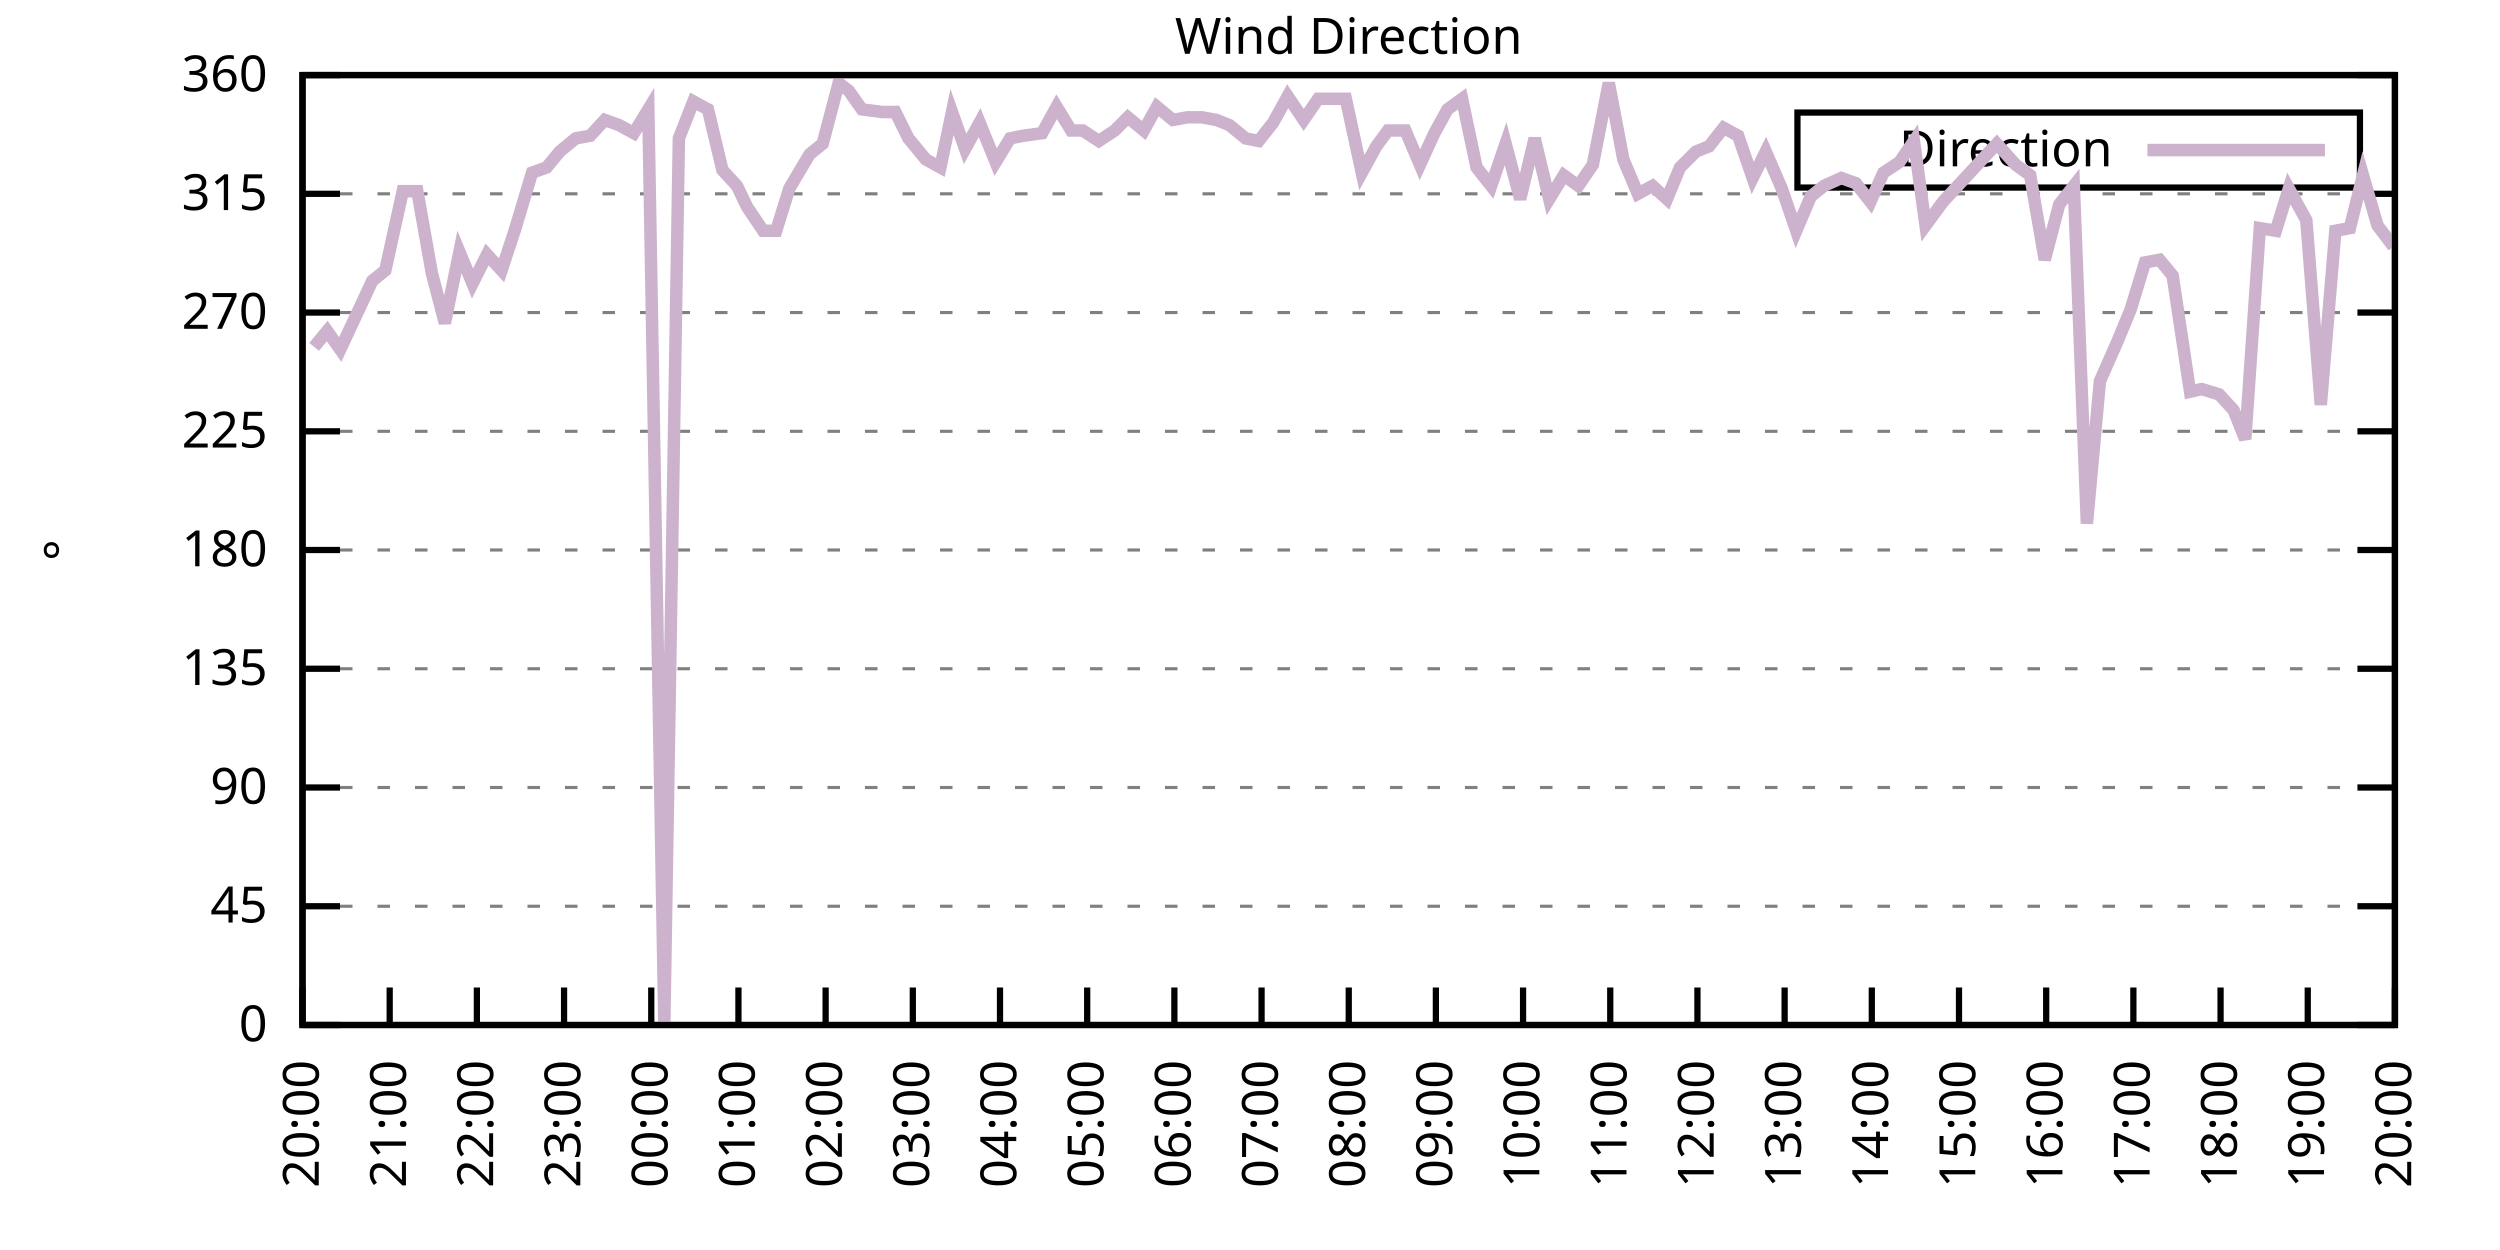
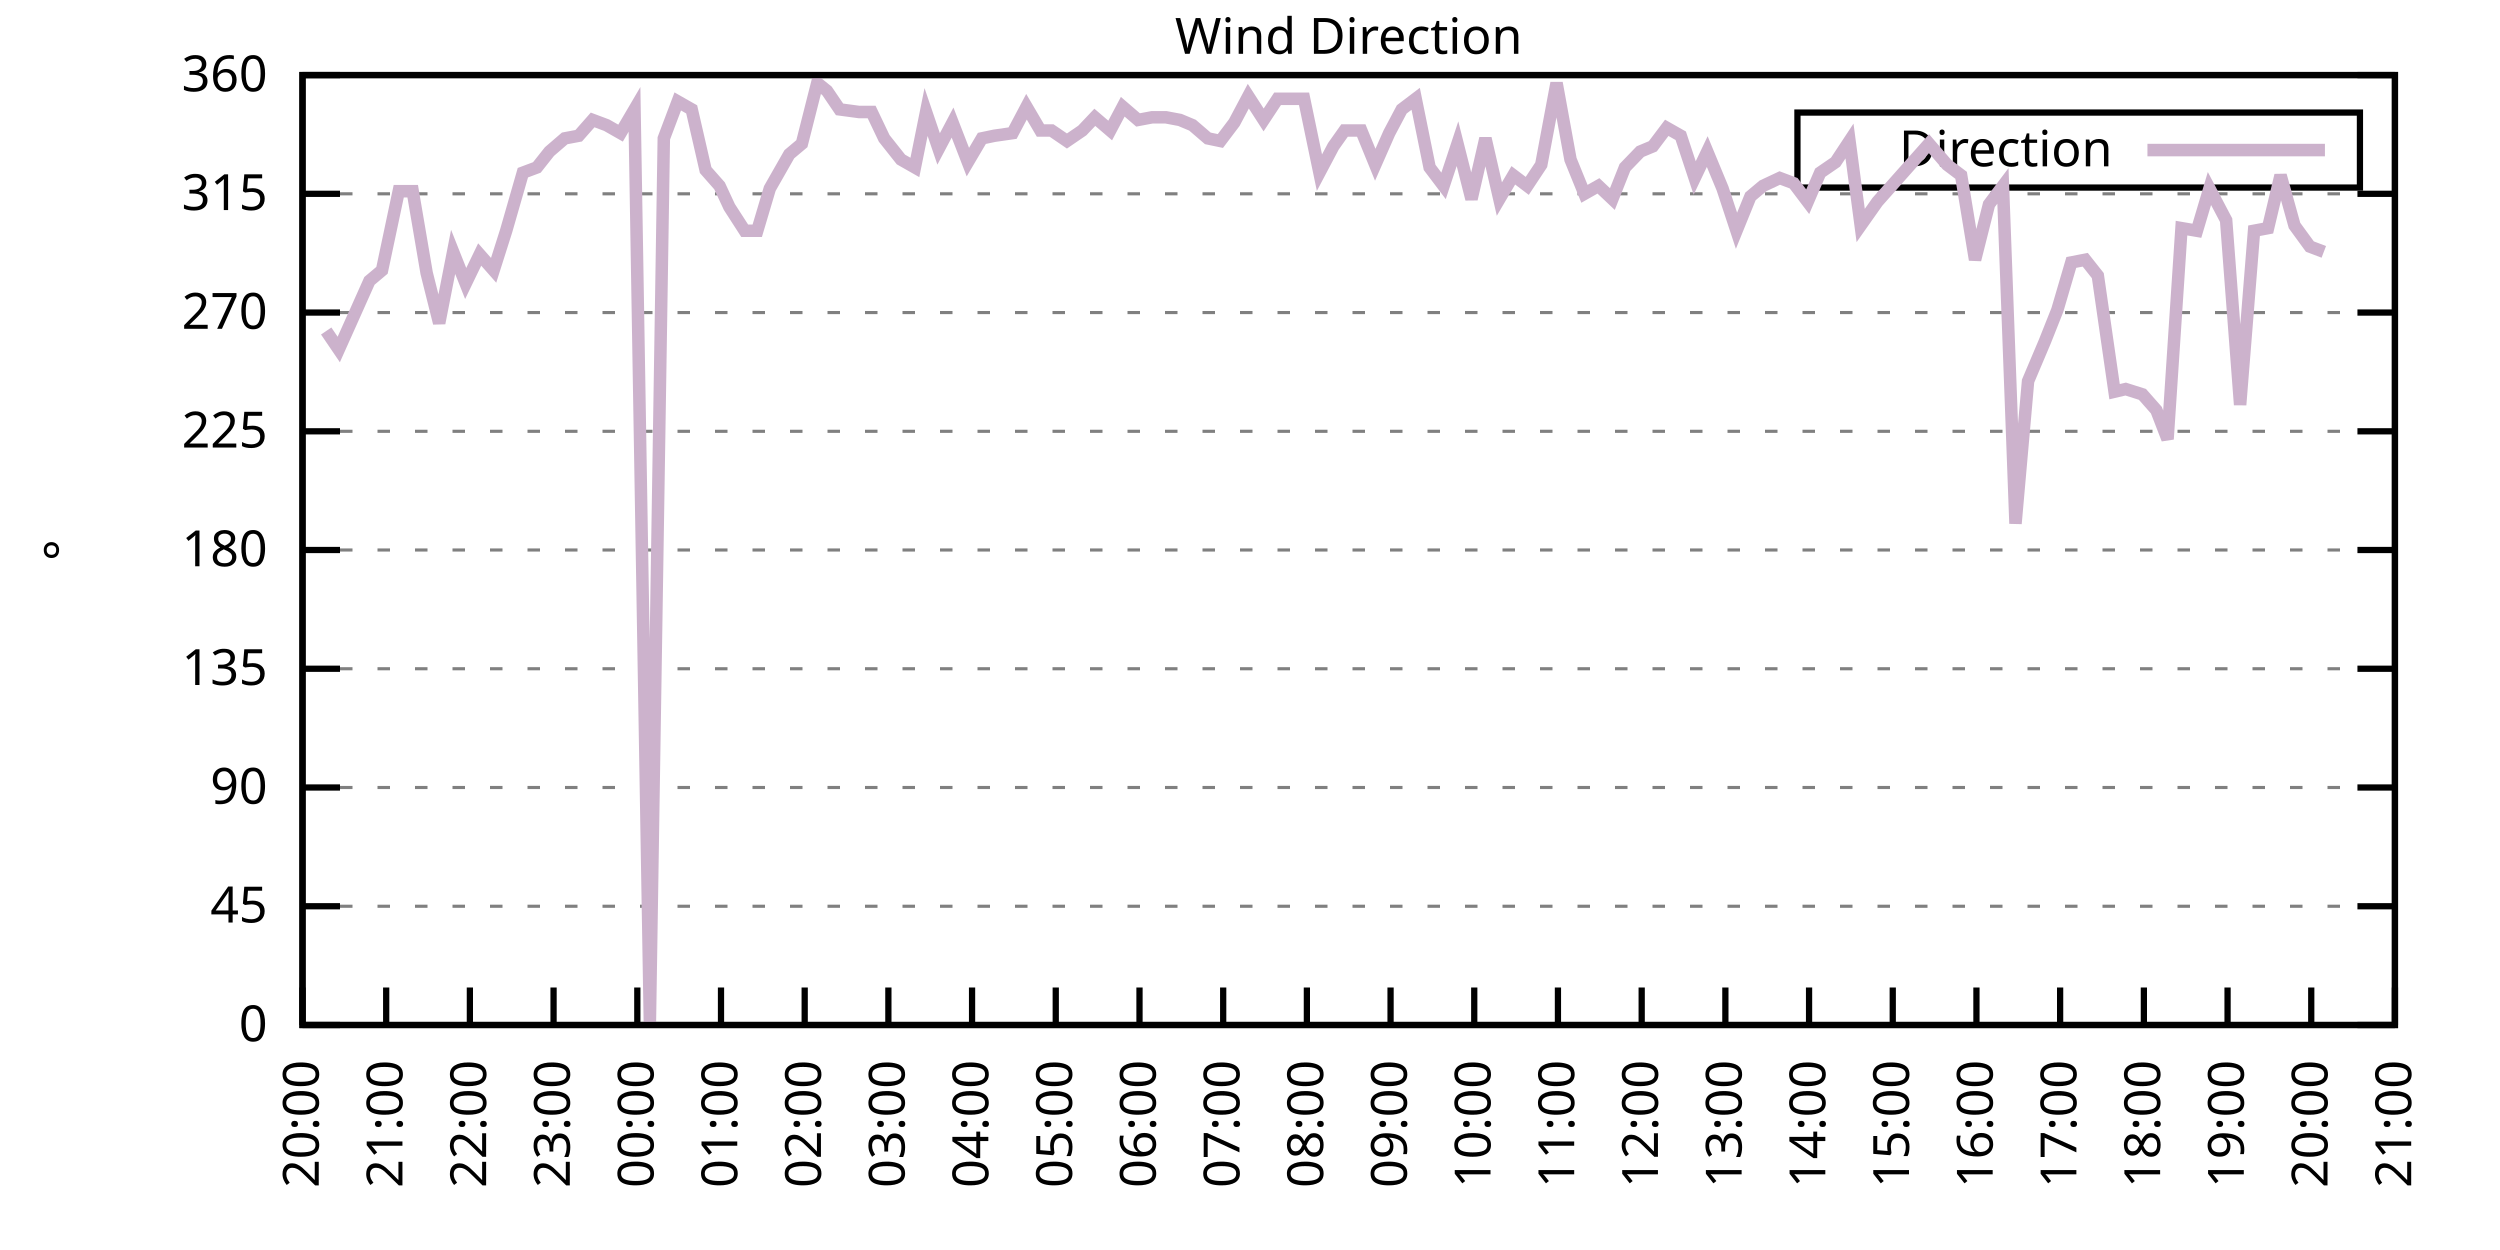
<svg xmlns="http://www.w3.org/2000/svg" xmlns:xlink="http://www.w3.org/1999/xlink" width="400" height="200" viewBox="0 0 400 200">
  <g id="gnuplot_canvas">
    <rect x="0" y="0" width="400" height="200" fill="none" />
    <defs>
      <circle id="gpDot" r="0.5" stroke-width="0.5" stroke="currentColor" />
      <path id="gpPt0" stroke-width="0.333" stroke="currentColor" d="M-1,0 h2 M0,-1 v2" />
      <path id="gpPt1" stroke-width="0.333" stroke="currentColor" d="M-1,-1 L1,1 M1,-1 L-1,1" />
      <path id="gpPt2" stroke-width="0.333" stroke="currentColor" d="M-1,0 L1,0 M0,-1 L0,1 M-1,-1 L1,1 M-1,1 L1,-1" />
      <rect id="gpPt3" stroke-width="0.333" stroke="currentColor" x="-1" y="-1" width="2" height="2" />
      <rect id="gpPt4" stroke-width="0.333" stroke="currentColor" fill="currentColor" x="-1" y="-1" width="2" height="2" />
      <circle id="gpPt5" stroke-width="0.333" stroke="currentColor" cx="0" cy="0" r="1" />
      <use xlink:href="#gpPt5" id="gpPt6" fill="currentColor" stroke="none" />
      <path id="gpPt7" stroke-width="0.333" stroke="currentColor" d="M0,-1.33 L-1.33,0.67 L1.33,0.67 z" />
      <use xlink:href="#gpPt7" id="gpPt8" fill="currentColor" stroke="none" />
      <use xlink:href="#gpPt7" id="gpPt9" stroke="currentColor" transform="rotate(180)" />
      <use xlink:href="#gpPt9" id="gpPt10" fill="currentColor" stroke="none" />
      <use xlink:href="#gpPt3" id="gpPt11" stroke="currentColor" transform="rotate(45)" />
      <use xlink:href="#gpPt11" id="gpPt12" fill="currentColor" stroke="none" />
      <path id="gpPt13" stroke-width="0.333" stroke="currentColor" d="M0,1.330 L1.265,0.411 L0.782,-1.067 L-0.782,-1.076 L-1.265,0.411 z" />
      <use xlink:href="#gpPt13" id="gpPt14" fill="currentColor" stroke="none" />
      <filter id="textbox" filterUnits="objectBoundingBox" x="0" y="0" height="1" width="1">
        <feFlood flood-color="white" flood-opacity="1" result="bgnd" />
        <feComposite in="SourceGraphic" in2="bgnd" operator="atop" />
      </filter>
      <filter id="greybox" filterUnits="objectBoundingBox" x="0" y="0" height="1" width="1">
        <feFlood flood-color="lightgrey" flood-opacity="1" result="grey" />
        <feComposite in="SourceGraphic" in2="grey" operator="atop" />
      </filter>
    </defs>
    <g fill="none" color="white" stroke="currentColor" stroke-width="1.00" stroke-linecap="butt" stroke-linejoin="miter">
</g>
    <g fill="none" color="black" stroke="currentColor" stroke-width="1.00" stroke-linecap="butt" stroke-linejoin="miter">
      <g stroke="none" shape-rendering="crispEdges">
        <polygon fill="rgb(255, 255, 255)" points="48.40,164.00 383.18,164.00 383.18,12.02 48.40,12.02 " />
      </g>
    </g>
    <g fill="none" color="black" stroke="currentColor" stroke-width="1.00" stroke-linecap="butt" stroke-linejoin="miter">
</g>
    <g fill="none" color="black" stroke="black" stroke-width="0.50" stroke-linecap="butt" stroke-linejoin="miter">
</g>
    <g fill="none" color="gray" stroke="currentColor" stroke-width="0.50" stroke-linecap="butt" stroke-linejoin="miter">
      <path stroke="gray" stroke-dasharray="2,4" class="gridline" d="M48.40,164.00 L383.19,164.00  " />
    </g>
    <g fill="none" color="gray" stroke="gray" stroke-width="1.00" stroke-linecap="butt" stroke-linejoin="miter">
</g>
    <g fill="none" color="black" stroke="currentColor" stroke-width="1.00" stroke-linecap="butt" stroke-linejoin="miter">
      <path stroke="black" d="M48.40,164.00 L54.40,164.00 M383.19,164.00 L377.19,164.00  " />
      <g transform="translate(42.80,166.60)" stroke="none" fill="black" font-family="Sans" font-size="8.00" text-anchor="end">
        <text>
          <tspan font-family="Sans"> 0</tspan>
        </text>
      </g>
    </g>
    <g fill="none" color="black" stroke="currentColor" stroke-width="1.00" stroke-linecap="butt" stroke-linejoin="miter">
</g>
    <g fill="none" color="black" stroke="black" stroke-width="0.50" stroke-linecap="butt" stroke-linejoin="miter">
</g>
    <g fill="none" color="gray" stroke="currentColor" stroke-width="0.50" stroke-linecap="butt" stroke-linejoin="miter">
      <path stroke="gray" stroke-dasharray="2,4" class="gridline" d="M48.40,145.00 L383.19,145.00  " />
    </g>
    <g fill="none" color="gray" stroke="gray" stroke-width="1.00" stroke-linecap="butt" stroke-linejoin="miter">
</g>
    <g fill="none" color="black" stroke="currentColor" stroke-width="1.00" stroke-linecap="butt" stroke-linejoin="miter">
      <path stroke="black" d="M48.40,145.00 L54.40,145.00 M383.19,145.00 L377.19,145.00  " />
      <g transform="translate(42.80,147.60)" stroke="none" fill="black" font-family="Sans" font-size="8.00" text-anchor="end">
        <text>
          <tspan font-family="Sans"> 45</tspan>
        </text>
      </g>
    </g>
    <g fill="none" color="black" stroke="currentColor" stroke-width="1.00" stroke-linecap="butt" stroke-linejoin="miter">
</g>
    <g fill="none" color="black" stroke="black" stroke-width="0.50" stroke-linecap="butt" stroke-linejoin="miter">
</g>
    <g fill="none" color="gray" stroke="currentColor" stroke-width="0.50" stroke-linecap="butt" stroke-linejoin="miter">
      <path stroke="gray" stroke-dasharray="2,4" class="gridline" d="M48.40,126.00 L383.19,126.00  " />
    </g>
    <g fill="none" color="gray" stroke="gray" stroke-width="1.00" stroke-linecap="butt" stroke-linejoin="miter">
</g>
    <g fill="none" color="black" stroke="currentColor" stroke-width="1.00" stroke-linecap="butt" stroke-linejoin="miter">
      <path stroke="black" d="M48.40,126.00 L54.40,126.00 M383.19,126.00 L377.19,126.00  " />
      <g transform="translate(42.80,128.60)" stroke="none" fill="black" font-family="Sans" font-size="8.00" text-anchor="end">
        <text>
          <tspan font-family="Sans"> 90</tspan>
        </text>
      </g>
    </g>
    <g fill="none" color="black" stroke="currentColor" stroke-width="1.00" stroke-linecap="butt" stroke-linejoin="miter">
</g>
    <g fill="none" color="black" stroke="black" stroke-width="0.50" stroke-linecap="butt" stroke-linejoin="miter">
</g>
    <g fill="none" color="gray" stroke="currentColor" stroke-width="0.50" stroke-linecap="butt" stroke-linejoin="miter">
      <path stroke="gray" stroke-dasharray="2,4" class="gridline" d="M48.40,107.00 L383.19,107.00  " />
    </g>
    <g fill="none" color="gray" stroke="gray" stroke-width="1.00" stroke-linecap="butt" stroke-linejoin="miter">
</g>
    <g fill="none" color="black" stroke="currentColor" stroke-width="1.00" stroke-linecap="butt" stroke-linejoin="miter">
      <path stroke="black" d="M48.40,107.00 L54.40,107.00 M383.19,107.00 L377.19,107.00  " />
      <g transform="translate(42.80,109.60)" stroke="none" fill="black" font-family="Sans" font-size="8.00" text-anchor="end">
        <text>
          <tspan font-family="Sans"> 135</tspan>
        </text>
      </g>
    </g>
    <g fill="none" color="black" stroke="currentColor" stroke-width="1.00" stroke-linecap="butt" stroke-linejoin="miter">
</g>
    <g fill="none" color="black" stroke="black" stroke-width="0.50" stroke-linecap="butt" stroke-linejoin="miter">
</g>
    <g fill="none" color="gray" stroke="currentColor" stroke-width="0.50" stroke-linecap="butt" stroke-linejoin="miter">
      <path stroke="gray" stroke-dasharray="2,4" class="gridline" d="M48.40,88.00 L383.19,88.00  " />
    </g>
    <g fill="none" color="gray" stroke="gray" stroke-width="1.00" stroke-linecap="butt" stroke-linejoin="miter">
</g>
    <g fill="none" color="black" stroke="currentColor" stroke-width="1.00" stroke-linecap="butt" stroke-linejoin="miter">
      <path stroke="black" d="M48.40,88.00 L54.40,88.00 M383.19,88.00 L377.19,88.00  " />
      <g transform="translate(42.80,90.60)" stroke="none" fill="black" font-family="Sans" font-size="8.00" text-anchor="end">
        <text>
          <tspan font-family="Sans"> 180</tspan>
        </text>
      </g>
    </g>
    <g fill="none" color="black" stroke="currentColor" stroke-width="1.00" stroke-linecap="butt" stroke-linejoin="miter">
</g>
    <g fill="none" color="black" stroke="black" stroke-width="0.50" stroke-linecap="butt" stroke-linejoin="miter">
</g>
    <g fill="none" color="gray" stroke="currentColor" stroke-width="0.50" stroke-linecap="butt" stroke-linejoin="miter">
      <path stroke="gray" stroke-dasharray="2,4" class="gridline" d="M48.40,69.01 L383.19,69.01  " />
    </g>
    <g fill="none" color="gray" stroke="gray" stroke-width="1.00" stroke-linecap="butt" stroke-linejoin="miter">
</g>
    <g fill="none" color="black" stroke="currentColor" stroke-width="1.00" stroke-linecap="butt" stroke-linejoin="miter">
      <path stroke="black" d="M48.40,69.01 L54.40,69.01 M383.19,69.01 L377.19,69.01  " />
      <g transform="translate(42.80,71.61)" stroke="none" fill="black" font-family="Sans" font-size="8.00" text-anchor="end">
        <text>
          <tspan font-family="Sans"> 225</tspan>
        </text>
      </g>
    </g>
    <g fill="none" color="black" stroke="currentColor" stroke-width="1.00" stroke-linecap="butt" stroke-linejoin="miter">
</g>
    <g fill="none" color="black" stroke="black" stroke-width="0.50" stroke-linecap="butt" stroke-linejoin="miter">
</g>
    <g fill="none" color="gray" stroke="currentColor" stroke-width="0.50" stroke-linecap="butt" stroke-linejoin="miter">
      <path stroke="gray" stroke-dasharray="2,4" class="gridline" d="M48.40,50.01 L383.19,50.01  " />
    </g>
    <g fill="none" color="gray" stroke="gray" stroke-width="1.00" stroke-linecap="butt" stroke-linejoin="miter">
</g>
    <g fill="none" color="black" stroke="currentColor" stroke-width="1.00" stroke-linecap="butt" stroke-linejoin="miter">
      <path stroke="black" d="M48.40,50.01 L54.40,50.01 M383.19,50.01 L377.19,50.01  " />
      <g transform="translate(42.80,52.61)" stroke="none" fill="black" font-family="Sans" font-size="8.00" text-anchor="end">
        <text>
          <tspan font-family="Sans"> 270</tspan>
        </text>
      </g>
    </g>
    <g fill="none" color="black" stroke="currentColor" stroke-width="1.00" stroke-linecap="butt" stroke-linejoin="miter">
</g>
    <g fill="none" color="black" stroke="black" stroke-width="0.50" stroke-linecap="butt" stroke-linejoin="miter">
</g>
    <g fill="none" color="gray" stroke="currentColor" stroke-width="0.50" stroke-linecap="butt" stroke-linejoin="miter">
      <path stroke="gray" stroke-dasharray="2,4" class="gridline" d="M48.40,31.01 L383.19,31.01  " />
    </g>
    <g fill="none" color="gray" stroke="gray" stroke-width="1.00" stroke-linecap="butt" stroke-linejoin="miter">
</g>
    <g fill="none" color="black" stroke="currentColor" stroke-width="1.00" stroke-linecap="butt" stroke-linejoin="miter">
      <path stroke="black" d="M48.40,31.01 L54.40,31.01 M383.19,31.01 L377.19,31.01  " />
      <g transform="translate(42.80,33.61)" stroke="none" fill="black" font-family="Sans" font-size="8.00" text-anchor="end">
        <text>
          <tspan font-family="Sans"> 315</tspan>
        </text>
      </g>
    </g>
    <g fill="none" color="black" stroke="currentColor" stroke-width="1.00" stroke-linecap="butt" stroke-linejoin="miter">
</g>
    <g fill="none" color="black" stroke="black" stroke-width="0.50" stroke-linecap="butt" stroke-linejoin="miter">
</g>
    <g fill="none" color="gray" stroke="currentColor" stroke-width="0.50" stroke-linecap="butt" stroke-linejoin="miter">
      <path stroke="gray" stroke-dasharray="2,4" class="gridline" d="M48.40,12.01 L383.19,12.01  " />
    </g>
    <g fill="none" color="gray" stroke="gray" stroke-width="1.00" stroke-linecap="butt" stroke-linejoin="miter">
</g>
    <g fill="none" color="black" stroke="currentColor" stroke-width="1.00" stroke-linecap="butt" stroke-linejoin="miter">
      <path stroke="black" d="M48.40,12.01 L54.40,12.01 M383.19,12.01 L377.19,12.01  " />
      <g transform="translate(42.80,14.61)" stroke="none" fill="black" font-family="Sans" font-size="8.00" text-anchor="end">
        <text>
          <tspan font-family="Sans"> 360</tspan>
        </text>
      </g>
    </g>
    <g fill="none" color="black" stroke="currentColor" stroke-width="1.00" stroke-linecap="butt" stroke-linejoin="miter">
      <path stroke="black" d="M48.40,164.00 L48.40,158.00  " />
      <g transform="translate(51.00,169.60) rotate(270.00)" stroke="none" fill="black" font-family="Sans" font-size="8.00" text-anchor="end">
        <text>
          <tspan font-family="Sans">20:00</tspan>
        </text>
      </g>
    </g>
    <g fill="none" color="black" stroke="currentColor" stroke-width="1.00" stroke-linecap="butt" stroke-linejoin="miter">
-       <path stroke="black" d="M62.35,164.00 L62.35,158.00  " />
-       <g transform="translate(64.95,169.60) rotate(270.00)" stroke="none" fill="black" font-family="Sans" font-size="8.00" text-anchor="end">
+       <path stroke="black" d="M61.79,164.00 L61.79,158.00  " />
+       <g transform="translate(64.39,169.60) rotate(270.00)" stroke="none" fill="black" font-family="Sans" font-size="8.00" text-anchor="end">
        <text>
          <tspan font-family="Sans">21:00</tspan>
        </text>
      </g>
    </g>
    <g fill="none" color="black" stroke="currentColor" stroke-width="1.00" stroke-linecap="butt" stroke-linejoin="miter">
-       <path stroke="black" d="M76.30,164.00 L76.30,158.00  " />
-       <g transform="translate(78.90,169.60) rotate(270.00)" stroke="none" fill="black" font-family="Sans" font-size="8.00" text-anchor="end">
+       <path stroke="black" d="M75.18,164.00 L75.18,158.00  " />
+       <g transform="translate(77.78,169.60) rotate(270.00)" stroke="none" fill="black" font-family="Sans" font-size="8.00" text-anchor="end">
        <text>
          <tspan font-family="Sans">22:00</tspan>
        </text>
      </g>
    </g>
    <g fill="none" color="black" stroke="currentColor" stroke-width="1.00" stroke-linecap="butt" stroke-linejoin="miter">
-       <path stroke="black" d="M90.25,164.00 L90.25,158.00  " />
-       <g transform="translate(92.85,169.60) rotate(270.00)" stroke="none" fill="black" font-family="Sans" font-size="8.00" text-anchor="end">
+       <path stroke="black" d="M88.57,164.00 L88.57,158.00  " />
+       <g transform="translate(91.17,169.60) rotate(270.00)" stroke="none" fill="black" font-family="Sans" font-size="8.00" text-anchor="end">
        <text>
          <tspan font-family="Sans">23:00</tspan>
        </text>
      </g>
    </g>
    <g fill="none" color="black" stroke="currentColor" stroke-width="1.00" stroke-linecap="butt" stroke-linejoin="miter">
-       <path stroke="black" d="M104.20,164.00 L104.20,158.00  " />
-       <g transform="translate(106.80,169.60) rotate(270.00)" stroke="none" fill="black" font-family="Sans" font-size="8.00" text-anchor="end">
+       <path stroke="black" d="M101.97,164.00 L101.97,158.00  " />
+       <g transform="translate(104.57,169.60) rotate(270.00)" stroke="none" fill="black" font-family="Sans" font-size="8.00" text-anchor="end">
        <text>
          <tspan font-family="Sans">00:00</tspan>
        </text>
      </g>
    </g>
    <g fill="none" color="black" stroke="currentColor" stroke-width="1.00" stroke-linecap="butt" stroke-linejoin="miter">
-       <path stroke="black" d="M118.15,164.00 L118.15,158.00  " />
-       <g transform="translate(120.75,169.60) rotate(270.00)" stroke="none" fill="black" font-family="Sans" font-size="8.00" text-anchor="end">
+       <path stroke="black" d="M115.36,164.00 L115.36,158.00  " />
+       <g transform="translate(117.96,169.60) rotate(270.00)" stroke="none" fill="black" font-family="Sans" font-size="8.00" text-anchor="end">
        <text>
          <tspan font-family="Sans">01:00</tspan>
        </text>
      </g>
    </g>
    <g fill="none" color="black" stroke="currentColor" stroke-width="1.00" stroke-linecap="butt" stroke-linejoin="miter">
-       <path stroke="black" d="M132.10,164.00 L132.10,158.00  " />
-       <g transform="translate(134.70,169.60) rotate(270.00)" stroke="none" fill="black" font-family="Sans" font-size="8.00" text-anchor="end">
+       <path stroke="black" d="M128.75,164.00 L128.75,158.00  " />
+       <g transform="translate(131.35,169.60) rotate(270.00)" stroke="none" fill="black" font-family="Sans" font-size="8.00" text-anchor="end">
        <text>
          <tspan font-family="Sans">02:00</tspan>
        </text>
      </g>
    </g>
    <g fill="none" color="black" stroke="currentColor" stroke-width="1.00" stroke-linecap="butt" stroke-linejoin="miter">
-       <path stroke="black" d="M146.05,164.00 L146.05,158.00  " />
-       <g transform="translate(148.65,169.60) rotate(270.00)" stroke="none" fill="black" font-family="Sans" font-size="8.00" text-anchor="end">
+       <path stroke="black" d="M142.14,164.00 L142.14,158.00  " />
+       <g transform="translate(144.74,169.60) rotate(270.00)" stroke="none" fill="black" font-family="Sans" font-size="8.00" text-anchor="end">
        <text>
          <tspan font-family="Sans">03:00</tspan>
        </text>
      </g>
    </g>
    <g fill="none" color="black" stroke="currentColor" stroke-width="1.00" stroke-linecap="butt" stroke-linejoin="miter">
-       <path stroke="black" d="M160.00,164.00 L160.00,158.00  " />
-       <g transform="translate(162.60,169.60) rotate(270.00)" stroke="none" fill="black" font-family="Sans" font-size="8.00" text-anchor="end">
+       <path stroke="black" d="M155.53,164.00 L155.53,158.00  " />
+       <g transform="translate(158.13,169.60) rotate(270.00)" stroke="none" fill="black" font-family="Sans" font-size="8.00" text-anchor="end">
        <text>
          <tspan font-family="Sans">04:00</tspan>
        </text>
      </g>
    </g>
    <g fill="none" color="black" stroke="currentColor" stroke-width="1.00" stroke-linecap="butt" stroke-linejoin="miter">
-       <path stroke="black" d="M173.95,164.00 L173.95,158.00  " />
-       <g transform="translate(176.55,169.60) rotate(270.00)" stroke="none" fill="black" font-family="Sans" font-size="8.00" text-anchor="end">
+       <path stroke="black" d="M168.92,164.00 L168.92,158.00  " />
+       <g transform="translate(171.52,169.60) rotate(270.00)" stroke="none" fill="black" font-family="Sans" font-size="8.00" text-anchor="end">
        <text>
          <tspan font-family="Sans">05:00</tspan>
        </text>
      </g>
    </g>
    <g fill="none" color="black" stroke="currentColor" stroke-width="1.00" stroke-linecap="butt" stroke-linejoin="miter">
-       <path stroke="black" d="M187.90,164.00 L187.90,158.00  " />
-       <g transform="translate(190.50,169.60) rotate(270.00)" stroke="none" fill="black" font-family="Sans" font-size="8.00" text-anchor="end">
+       <path stroke="black" d="M182.32,164.00 L182.32,158.00  " />
+       <g transform="translate(184.92,169.60) rotate(270.00)" stroke="none" fill="black" font-family="Sans" font-size="8.00" text-anchor="end">
        <text>
          <tspan font-family="Sans">06:00</tspan>
        </text>
      </g>
    </g>
    <g fill="none" color="black" stroke="currentColor" stroke-width="1.00" stroke-linecap="butt" stroke-linejoin="miter">
-       <path stroke="black" d="M201.85,164.00 L201.85,158.00  " />
-       <g transform="translate(204.45,169.60) rotate(270.00)" stroke="none" fill="black" font-family="Sans" font-size="8.00" text-anchor="end">
+       <path stroke="black" d="M195.71,164.00 L195.71,158.00  " />
+       <g transform="translate(198.31,169.60) rotate(270.00)" stroke="none" fill="black" font-family="Sans" font-size="8.00" text-anchor="end">
        <text>
          <tspan font-family="Sans">07:00</tspan>
        </text>
      </g>
    </g>
    <g fill="none" color="black" stroke="currentColor" stroke-width="1.00" stroke-linecap="butt" stroke-linejoin="miter">
-       <path stroke="black" d="M215.80,164.00 L215.80,158.00  " />
-       <g transform="translate(218.40,169.60) rotate(270.00)" stroke="none" fill="black" font-family="Sans" font-size="8.00" text-anchor="end">
+       <path stroke="black" d="M209.10,164.00 L209.10,158.00  " />
+       <g transform="translate(211.70,169.60) rotate(270.00)" stroke="none" fill="black" font-family="Sans" font-size="8.00" text-anchor="end">
        <text>
          <tspan font-family="Sans">08:00</tspan>
        </text>
      </g>
    </g>
    <g fill="none" color="black" stroke="currentColor" stroke-width="1.00" stroke-linecap="butt" stroke-linejoin="miter">
-       <path stroke="black" d="M229.74,164.00 L229.74,158.00  " />
-       <g transform="translate(232.34,169.60) rotate(270.00)" stroke="none" fill="black" font-family="Sans" font-size="8.00" text-anchor="end">
+       <path stroke="black" d="M222.49,164.00 L222.49,158.00  " />
+       <g transform="translate(225.09,169.60) rotate(270.00)" stroke="none" fill="black" font-family="Sans" font-size="8.00" text-anchor="end">
        <text>
          <tspan font-family="Sans">09:00</tspan>
        </text>
      </g>
    </g>
    <g fill="none" color="black" stroke="currentColor" stroke-width="1.00" stroke-linecap="butt" stroke-linejoin="miter">
-       <path stroke="black" d="M243.69,164.00 L243.69,158.00  " />
-       <g transform="translate(246.29,169.60) rotate(270.00)" stroke="none" fill="black" font-family="Sans" font-size="8.00" text-anchor="end">
+       <path stroke="black" d="M235.88,164.00 L235.88,158.00  " />
+       <g transform="translate(238.48,169.60) rotate(270.00)" stroke="none" fill="black" font-family="Sans" font-size="8.00" text-anchor="end">
        <text>
          <tspan font-family="Sans">10:00</tspan>
        </text>
      </g>
    </g>
    <g fill="none" color="black" stroke="currentColor" stroke-width="1.00" stroke-linecap="butt" stroke-linejoin="miter">
-       <path stroke="black" d="M257.64,164.00 L257.64,158.00  " />
-       <g transform="translate(260.24,169.60) rotate(270.00)" stroke="none" fill="black" font-family="Sans" font-size="8.00" text-anchor="end">
+       <path stroke="black" d="M249.27,164.00 L249.27,158.00  " />
+       <g transform="translate(251.87,169.60) rotate(270.00)" stroke="none" fill="black" font-family="Sans" font-size="8.00" text-anchor="end">
        <text>
          <tspan font-family="Sans">11:00</tspan>
        </text>
      </g>
    </g>
    <g fill="none" color="black" stroke="currentColor" stroke-width="1.00" stroke-linecap="butt" stroke-linejoin="miter">
-       <path stroke="black" d="M271.59,164.00 L271.59,158.00  " />
-       <g transform="translate(274.19,169.60) rotate(270.00)" stroke="none" fill="black" font-family="Sans" font-size="8.00" text-anchor="end">
+       <path stroke="black" d="M262.67,164.00 L262.67,158.00  " />
+       <g transform="translate(265.27,169.60) rotate(270.00)" stroke="none" fill="black" font-family="Sans" font-size="8.00" text-anchor="end">
        <text>
          <tspan font-family="Sans">12:00</tspan>
        </text>
      </g>
    </g>
    <g fill="none" color="black" stroke="currentColor" stroke-width="1.00" stroke-linecap="butt" stroke-linejoin="miter">
-       <path stroke="black" d="M285.54,164.00 L285.54,158.00  " />
-       <g transform="translate(288.14,169.60) rotate(270.00)" stroke="none" fill="black" font-family="Sans" font-size="8.00" text-anchor="end">
+       <path stroke="black" d="M276.06,164.00 L276.06,158.00  " />
+       <g transform="translate(278.66,169.60) rotate(270.00)" stroke="none" fill="black" font-family="Sans" font-size="8.00" text-anchor="end">
        <text>
          <tspan font-family="Sans">13:00</tspan>
        </text>
      </g>
    </g>
    <g fill="none" color="black" stroke="currentColor" stroke-width="1.00" stroke-linecap="butt" stroke-linejoin="miter">
-       <path stroke="black" d="M299.49,164.00 L299.49,158.00  " />
-       <g transform="translate(302.09,169.60) rotate(270.00)" stroke="none" fill="black" font-family="Sans" font-size="8.00" text-anchor="end">
+       <path stroke="black" d="M289.45,164.00 L289.45,158.00  " />
+       <g transform="translate(292.05,169.60) rotate(270.00)" stroke="none" fill="black" font-family="Sans" font-size="8.00" text-anchor="end">
        <text>
          <tspan font-family="Sans">14:00</tspan>
        </text>
      </g>
    </g>
    <g fill="none" color="black" stroke="currentColor" stroke-width="1.00" stroke-linecap="butt" stroke-linejoin="miter">
-       <path stroke="black" d="M313.44,164.00 L313.44,158.00  " />
-       <g transform="translate(316.04,169.60) rotate(270.00)" stroke="none" fill="black" font-family="Sans" font-size="8.00" text-anchor="end">
+       <path stroke="black" d="M302.84,164.00 L302.84,158.00  " />
+       <g transform="translate(305.44,169.60) rotate(270.00)" stroke="none" fill="black" font-family="Sans" font-size="8.00" text-anchor="end">
        <text>
          <tspan font-family="Sans">15:00</tspan>
        </text>
      </g>
    </g>
    <g fill="none" color="black" stroke="currentColor" stroke-width="1.00" stroke-linecap="butt" stroke-linejoin="miter">
-       <path stroke="black" d="M327.39,164.00 L327.39,158.00  " />
-       <g transform="translate(329.99,169.60) rotate(270.00)" stroke="none" fill="black" font-family="Sans" font-size="8.00" text-anchor="end">
+       <path stroke="black" d="M316.23,164.00 L316.23,158.00  " />
+       <g transform="translate(318.83,169.60) rotate(270.00)" stroke="none" fill="black" font-family="Sans" font-size="8.00" text-anchor="end">
        <text>
          <tspan font-family="Sans">16:00</tspan>
        </text>
      </g>
    </g>
    <g fill="none" color="black" stroke="currentColor" stroke-width="1.00" stroke-linecap="butt" stroke-linejoin="miter">
-       <path stroke="black" d="M341.34,164.00 L341.34,158.00  " />
-       <g transform="translate(343.94,169.60) rotate(270.00)" stroke="none" fill="black" font-family="Sans" font-size="8.00" text-anchor="end">
+       <path stroke="black" d="M329.62,164.00 L329.62,158.00  " />
+       <g transform="translate(332.22,169.60) rotate(270.00)" stroke="none" fill="black" font-family="Sans" font-size="8.00" text-anchor="end">
        <text>
          <tspan font-family="Sans">17:00</tspan>
        </text>
      </g>
    </g>
    <g fill="none" color="black" stroke="currentColor" stroke-width="1.00" stroke-linecap="butt" stroke-linejoin="miter">
-       <path stroke="black" d="M355.29,164.00 L355.29,158.00  " />
-       <g transform="translate(357.89,169.60) rotate(270.00)" stroke="none" fill="black" font-family="Sans" font-size="8.00" text-anchor="end">
+       <path stroke="black" d="M343.02,164.00 L343.02,158.00  " />
+       <g transform="translate(345.62,169.60) rotate(270.00)" stroke="none" fill="black" font-family="Sans" font-size="8.00" text-anchor="end">
        <text>
          <tspan font-family="Sans">18:00</tspan>
        </text>
      </g>
    </g>
    <g fill="none" color="black" stroke="currentColor" stroke-width="1.00" stroke-linecap="butt" stroke-linejoin="miter">
-       <path stroke="black" d="M369.24,164.00 L369.24,158.00  " />
-       <g transform="translate(371.84,169.60) rotate(270.00)" stroke="none" fill="black" font-family="Sans" font-size="8.00" text-anchor="end">
+       <path stroke="black" d="M356.41,164.00 L356.41,158.00  " />
+       <g transform="translate(359.01,169.60) rotate(270.00)" stroke="none" fill="black" font-family="Sans" font-size="8.00" text-anchor="end">
        <text>
          <tspan font-family="Sans">19:00</tspan>
+         </text>
+       </g>
+     </g>
+     <g fill="none" color="black" stroke="currentColor" stroke-width="1.00" stroke-linecap="butt" stroke-linejoin="miter">
+       <path stroke="black" d="M369.80,164.00 L369.80,158.00  " />
+       <g transform="translate(372.40,169.60) rotate(270.00)" stroke="none" fill="black" font-family="Sans" font-size="8.00" text-anchor="end">
+         <text>
+           <tspan font-family="Sans">20:00</tspan>
        </text>
      </g>
    </g>
    <g fill="none" color="black" stroke="currentColor" stroke-width="1.00" stroke-linecap="butt" stroke-linejoin="miter">
      <path stroke="black" d="M383.19,164.00 L383.19,158.00  " />
      <g transform="translate(385.79,169.60) rotate(270.00)" stroke="none" fill="black" font-family="Sans" font-size="8.00" text-anchor="end">
        <text>
-           <tspan font-family="Sans">20:00</tspan>
+           <tspan font-family="Sans">21:00</tspan>
        </text>
      </g>
    </g>
    <g fill="none" color="black" stroke="currentColor" stroke-width="1.00" stroke-linecap="butt" stroke-linejoin="miter">
</g>
    <g fill="none" color="black" stroke="currentColor" stroke-width="1.00" stroke-linecap="butt" stroke-linejoin="miter">
      <path stroke="black" d="M48.40,12.01 L48.40,164.00 L383.19,164.00 L383.19,12.01 L48.40,12.01 Z  " />
    </g>
    <g fill="none" color="black" stroke="currentColor" stroke-width="1.00" stroke-linecap="butt" stroke-linejoin="miter">
</g>
    <g fill="none" color="black" stroke="currentColor" stroke-width="1.00" stroke-linecap="butt" stroke-linejoin="miter">
      <path stroke="black" d="M287.59,30.01 L287.59,18.01 L377.59,18.01 L377.59,30.01 L287.59,30.01 Z  " />
    </g>
    <g id="Wind_direction_plot_1">
      <g fill="none" color="white" stroke="black" stroke-width="2.00" stroke-linecap="butt" stroke-linejoin="miter">
</g>
      <g fill="none" color="black" stroke="currentColor" stroke-width="2.00" stroke-linecap="butt" stroke-linejoin="miter">
        <g transform="translate(337.99,26.61)" stroke="none" fill="black" font-family="Sans" font-size="8.00" text-anchor="end">
          <text>
            <tspan font-family="Sans">Direction</tspan>
          </text>
        </g>
      </g>
      <g fill="none" color="black" stroke="currentColor" stroke-width="2.00" stroke-linecap="butt" stroke-linejoin="miter">
-         <path stroke="rgb(204, 178, 204)" d="M343.59,24.01 L371.99,24.01 M50.26,55.50 L52.35,52.96 L54.44,55.92 L57.00,50.43 L59.56,44.94 L61.65,43.25   L64.44,30.59 L66.77,30.59 L69.09,43.67 L71.18,51.70 L73.51,40.30 L75.60,45.36 L77.93,40.72 L80.25,43.25   L82.34,36.92 L85.13,27.63 L87.46,26.79 L89.55,24.25 L92.11,22.14 L94.43,21.72 L96.76,19.19 L99.08,20.03   L101.41,21.30 L103.73,17.50 L106.29,163.58 L108.62,22.14 L110.94,16.23 L113.27,17.50 L115.59,27.21 L117.92,29.74   L119.54,33.12 L122.10,36.92 L124.19,36.92 L126.29,30.16 L129.54,24.68 L131.63,22.99 L134.19,13.28 L135.82,14.54   L137.91,17.50 L141.16,17.92 L143.26,17.92 L145.35,22.14 L148.14,25.52 L150.46,26.79 L152.32,17.92 L154.42,23.83   L156.74,19.61 L159.30,25.94 L161.62,22.14 L163.72,21.72 L166.74,21.30 L169.06,17.08 L171.39,20.88 L173.25,20.88   L175.81,22.56 L178.36,20.88 L180.46,18.77 L183.01,20.88 L185.11,17.08 L187.66,19.19 L189.99,18.77 L192.31,18.77   L194.64,19.19 L196.73,20.03 L199.29,22.14 L201.38,22.56 L203.71,19.61 L206.03,15.39 L208.59,19.19 L210.91,15.81   L213.24,15.81 L215.33,15.81 L217.89,27.63 L220.21,23.41 L222.07,20.88 L224.86,20.88 L227.19,26.36 L229.51,21.30   L231.60,17.50 L233.93,15.81 L236.25,26.79 L238.58,29.74 L240.90,22.99 L243.23,31.85 L245.55,22.14 L247.88,31.85   L250.20,28.05 L252.53,29.74 L254.85,26.36 L257.41,13.28 L259.74,25.52 L262.06,31.01 L264.39,29.74 L266.71,31.85   L268.80,26.79 L271.36,24.25 L273.45,23.41 L275.78,20.45 L278.10,21.72 L280.43,28.48 L282.52,24.25 L285.08,30.16   L287.40,36.92 L289.73,31.43 L291.82,29.74 L294.61,28.48 L296.94,29.32 L299.26,32.28 L301.35,27.63 L303.91,25.94   L306.23,22.56 L308.09,36.08 L310.88,32.28 L319.49,22.99 L322.51,26.36 L324.83,28.05 L327.16,41.56 L329.48,32.70   L331.81,29.74 L333.90,83.78 L335.99,60.98 L338.78,54.65 L340.88,49.59 L343.20,41.99 L345.53,41.56 L347.62,44.10   L350.41,62.67 L352.27,62.25 L355.06,63.10 L357.38,65.63 L359.24,70.27 L361.57,36.50 L364.13,36.92 L366.22,30.16   L369.01,35.23 L371.33,64.78 L373.66,36.92 L375.98,36.50 L378.08,28.05 L380.40,36.08 L382.96,39.45  " />
+         <path stroke="rgb(204, 178, 204)" d="M343.59,24.01 L371.99,24.01 M52.19,52.96 L54.20,55.92 L56.66,50.43 L59.11,44.94 L61.12,43.25 L63.80,30.59   L66.03,30.59 L68.26,43.67 L70.27,51.70 L72.50,40.30 L74.51,45.36 L76.75,40.72 L78.98,43.25 L80.99,36.92   L83.66,27.63 L85.90,26.79 L87.91,24.25 L90.36,22.14 L92.59,21.72 L94.82,19.19 L97.06,20.03 L99.29,21.30   L101.52,17.50 L103.98,163.58 L106.21,22.14 L108.44,16.23 L110.67,17.50 L112.90,27.21 L115.13,29.74 L116.70,33.12   L119.15,36.92 L121.16,36.92 L123.17,30.16 L126.29,24.68 L128.30,22.99 L130.76,13.28 L132.32,14.54 L134.33,17.50   L137.45,17.92 L139.46,17.92 L141.47,22.14 L144.15,25.52 L146.38,26.79 L148.17,17.92 L150.18,23.83 L152.41,19.61   L154.86,25.94 L157.10,22.14 L159.10,21.72 L162.01,21.30 L164.24,17.08 L166.47,20.88 L168.25,20.88 L170.71,22.56   L173.17,20.88 L175.17,18.77 L177.63,20.88 L179.64,17.08 L182.09,19.19 L184.32,18.77 L186.56,18.77 L188.79,19.19   L190.80,20.03 L193.25,22.14 L195.26,22.56 L197.49,19.61 L199.73,15.39 L202.18,19.19 L204.41,15.81 L206.64,15.81   L208.65,15.81 L211.11,27.63 L213.34,23.41 L215.13,20.88 L217.80,20.88 L220.04,26.36 L222.27,21.30 L224.28,17.50   L226.51,15.81 L228.74,26.79 L230.97,29.74 L233.20,22.99 L235.44,31.85 L237.67,22.14 L239.90,31.85 L242.13,28.05   L244.36,29.74 L246.60,26.36 L249.05,13.28 L251.28,25.52 L253.51,31.01 L255.75,29.74 L257.98,31.85 L259.99,26.79   L262.44,24.25 L264.45,23.41 L266.68,20.45 L268.92,21.72 L271.15,28.48 L273.16,24.25 L275.61,30.16 L277.84,36.92   L280.07,31.43 L282.08,29.74 L284.76,28.48 L286.99,29.32 L289.23,32.28 L291.23,27.63 L293.69,25.94 L295.92,22.56   L297.71,36.08 L300.39,32.28 L308.64,22.99 L311.54,26.36 L313.78,28.05 L316.01,41.56 L318.24,32.70 L320.47,29.74   L322.48,83.78 L324.49,60.98 L327.17,54.65 L329.18,49.59 L331.41,41.99 L333.64,41.56 L335.65,44.10 L338.33,62.67   L340.11,62.25 L342.79,63.10 L345.02,65.63 L346.81,70.27 L349.04,36.50 L351.50,36.92 L353.51,30.16 L356.18,35.23   L358.42,64.78 L360.65,36.92 L362.88,36.50 L364.89,28.05 L367.12,36.08 L369.58,39.45 L371.81,40.30  " />
      </g>
    </g>
    <g fill="none" color="black" stroke="currentColor" stroke-width="2.00" stroke-linecap="butt" stroke-linejoin="miter">
</g>
    <g fill="none" color="black" stroke="black" stroke-width="1.00" stroke-linecap="butt" stroke-linejoin="miter">
</g>
    <g fill="none" color="black" stroke="currentColor" stroke-width="1.00" stroke-linecap="butt" stroke-linejoin="miter">
      <path stroke="black" d="M48.40,12.01 L48.40,164.00 L383.19,164.00 L383.19,12.01 L48.40,12.01 Z  " />
      <g transform="translate(12.80,88.01) rotate(270.00)" stroke="none" fill="black" font-family="Sans" font-size="8.00" text-anchor="middle">
        <text>
          <tspan font-family="Sans">°</tspan>
        </text>
      </g>
    </g>
    <g fill="none" color="black" stroke="currentColor" stroke-width="1.00" stroke-linecap="butt" stroke-linejoin="miter">
</g>
    <g fill="none" color="black" stroke="currentColor" stroke-width="1.00" stroke-linecap="butt" stroke-linejoin="miter">
      <g transform="translate(215.79,8.61)" stroke="none" fill="black" font-family="Sans" font-size="8.00" text-anchor="middle">
        <text>
          <tspan font-family="Sans">Wind Direction</tspan>
        </text>
      </g>
    </g>
    <g fill="none" color="black" stroke="currentColor" stroke-width="1.00" stroke-linecap="butt" stroke-linejoin="miter">
</g>
  </g>
</svg>
